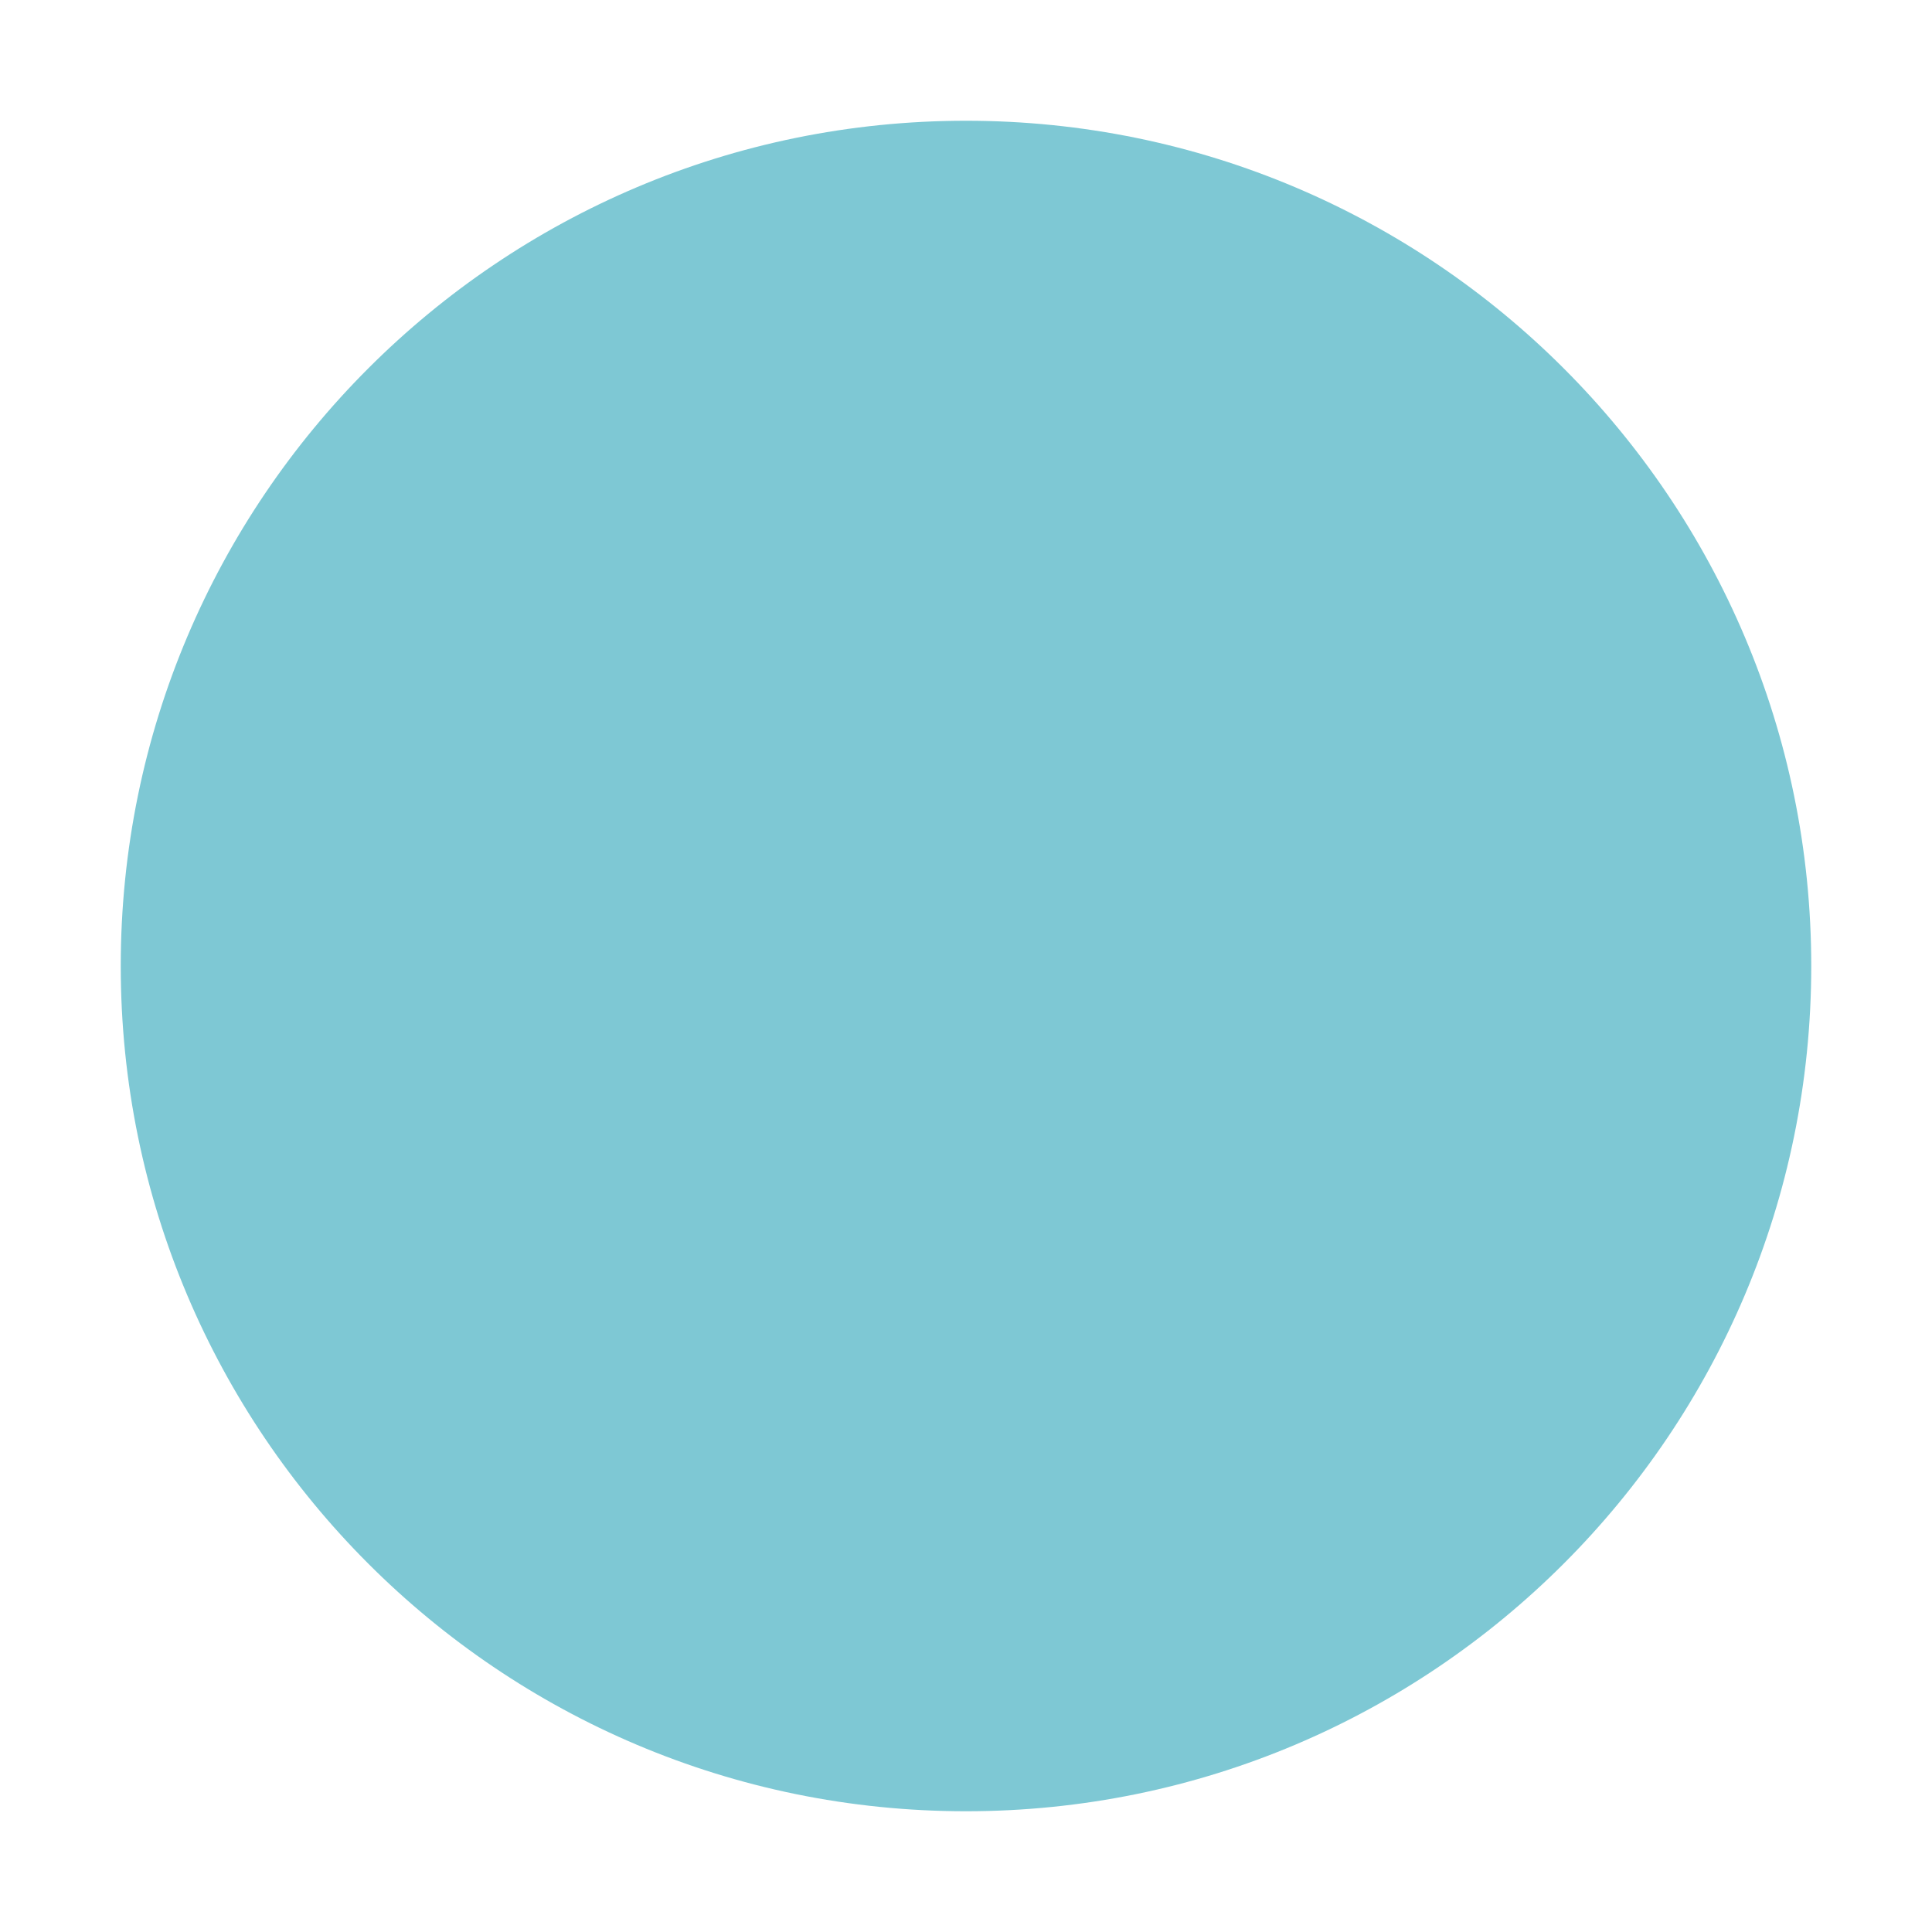
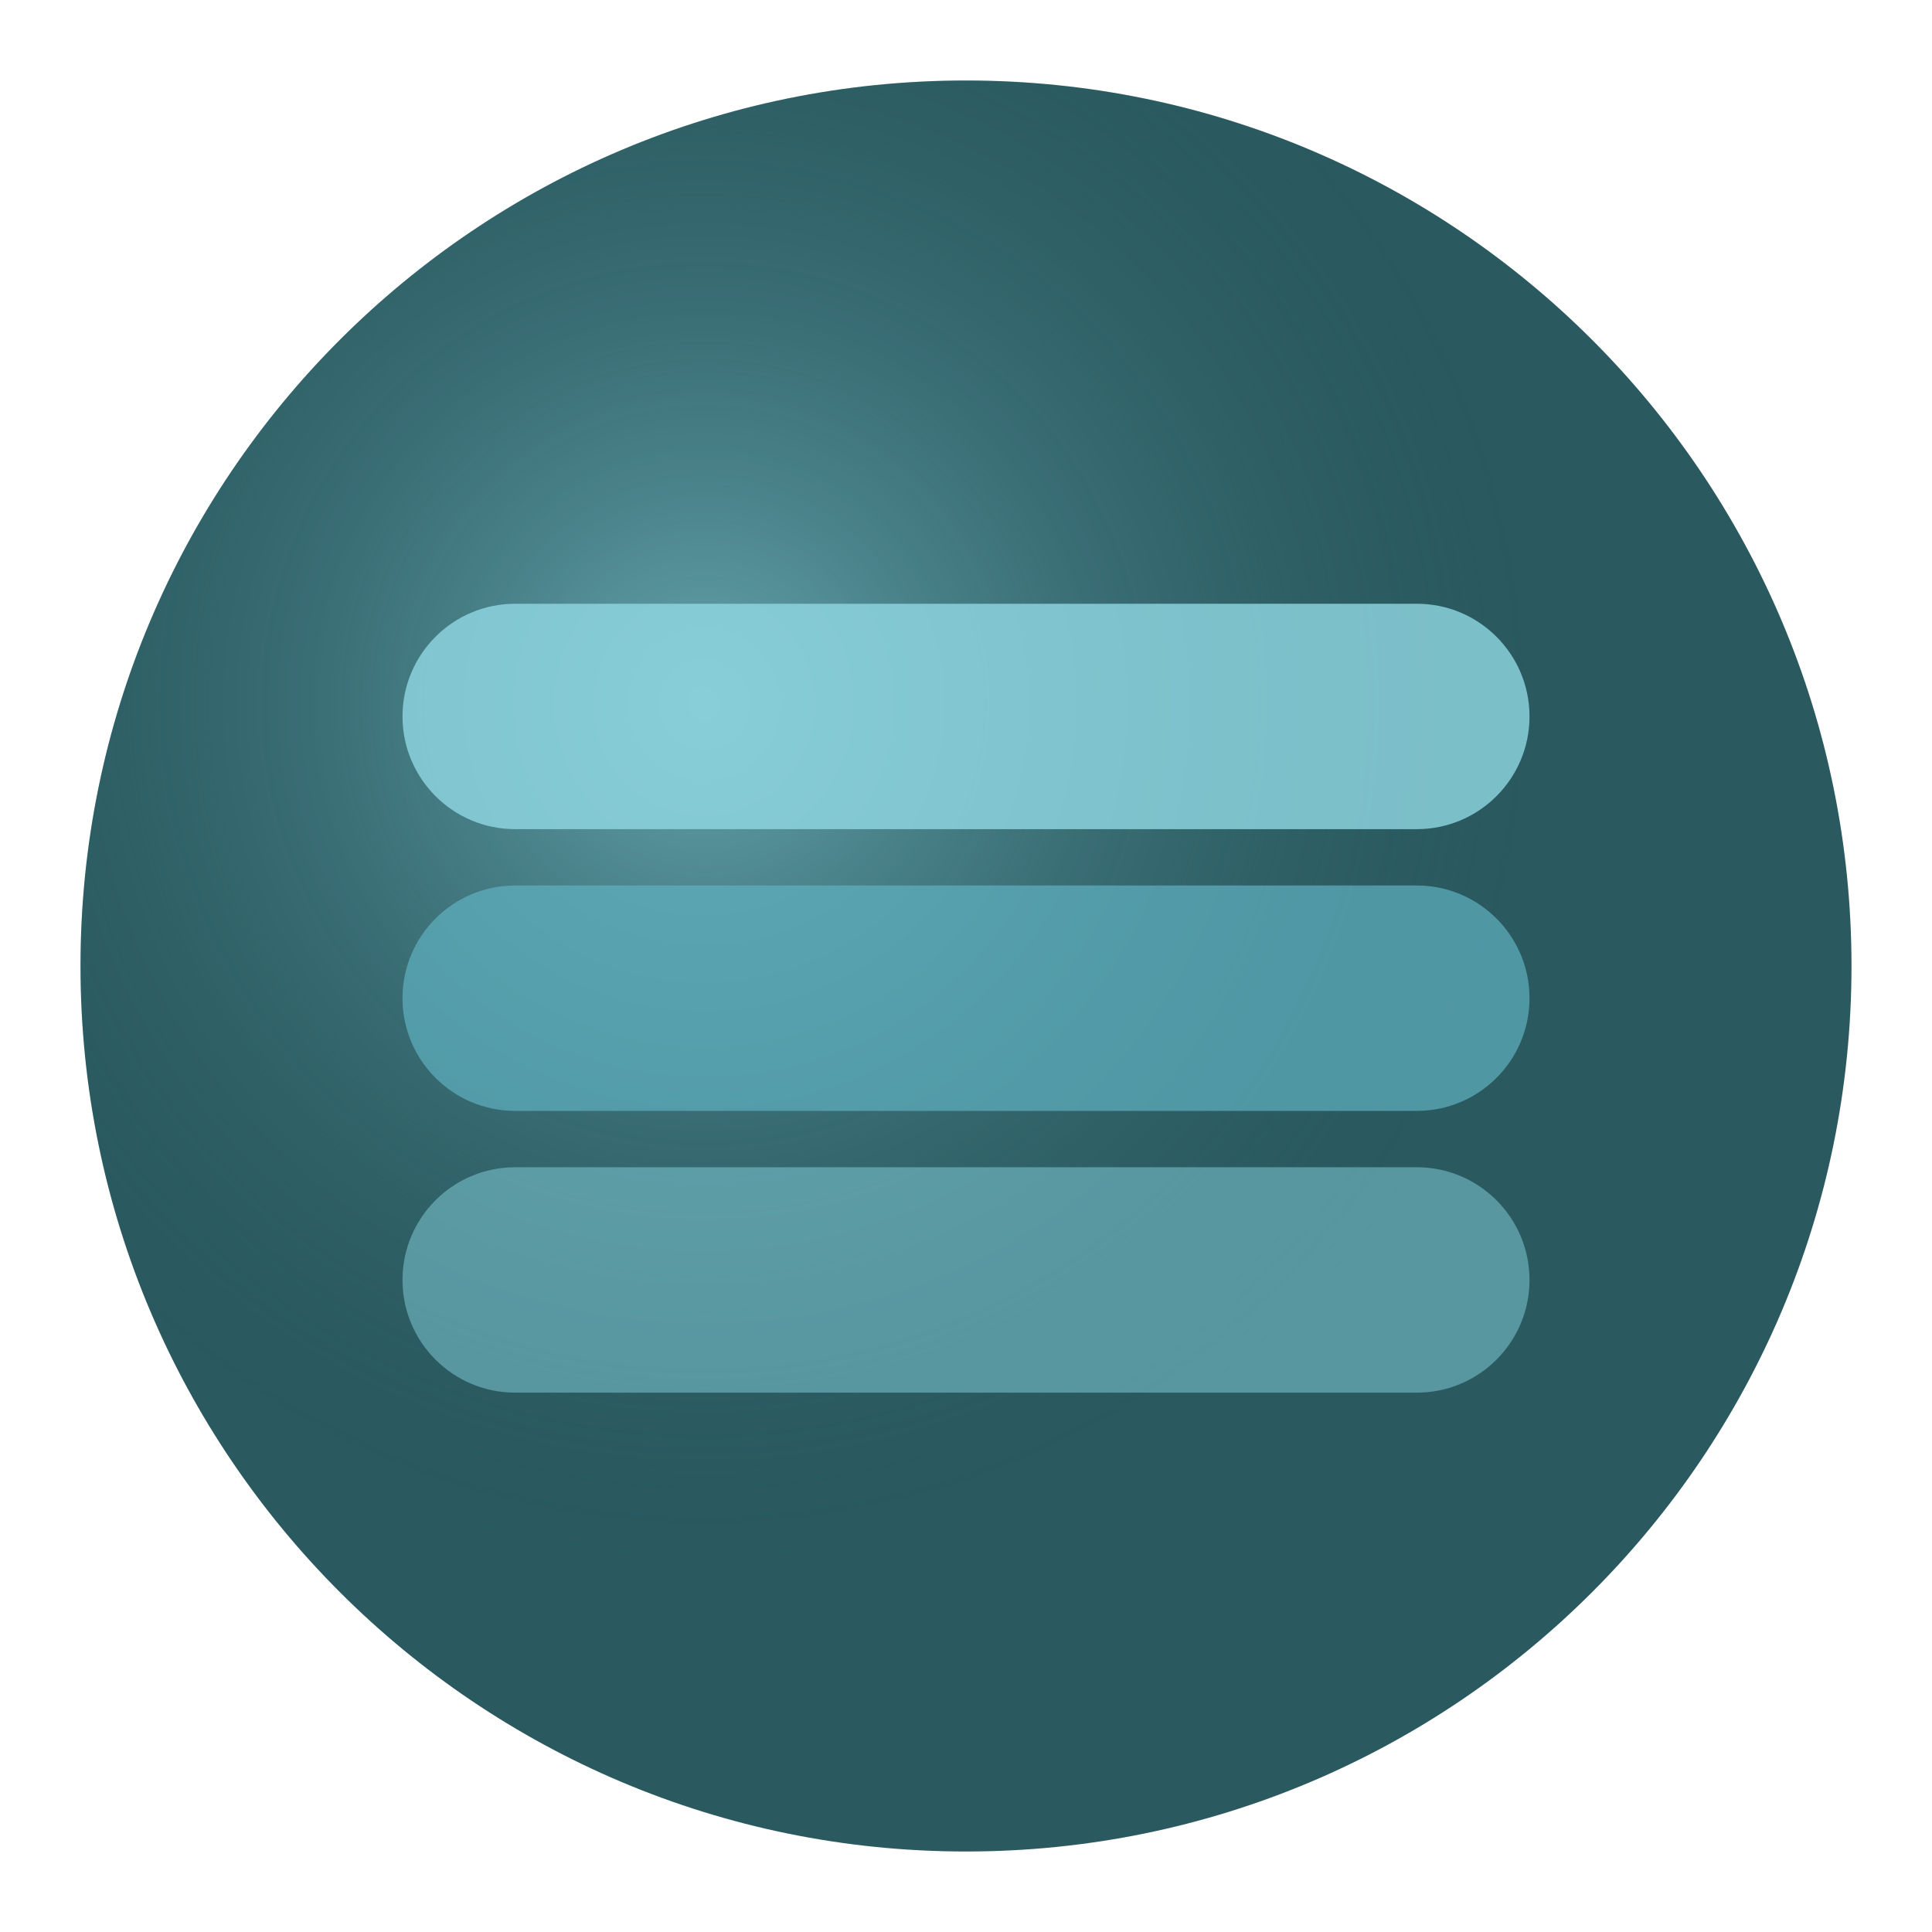
- <svg xmlns="http://www.w3.org/2000/svg" width="32" height="32" viewBox="0 0 32 32">
-   <circle cx="16" cy="16" r="14" fill="#7ec8d4" />
+ <svg width="32" height="32" viewBox="0 0 24 24">
+   <defs>
+     <radialGradient id="ug" cx="35%" cy="35%">
+       <stop offset="0%" stop-color="#90d8e4" stop-opacity="0.6" />
+       <stop offset="100%" stop-color="#1a4a50" stop-opacity="0" />
+     </radialGradient>
+   </defs>
+   <circle cx="12" cy="12" r="11" fill="#2a5a60" />
+   <circle cx="12" cy="12" r="11" fill="url(#ug)" />
+   <rect x="5" y="7.5" width="14" height="2.8" rx="1.4" fill="#90d8e4" opacity="0.8" />
+   <rect x="5" y="11" width="14" height="2.8" rx="1.4" fill="#60b0c0" opacity="0.7" />
+   <rect x="5" y="14.5" width="14" height="2.8" rx="1.4" fill="#7ec8d4" opacity="0.55" />
</svg>
